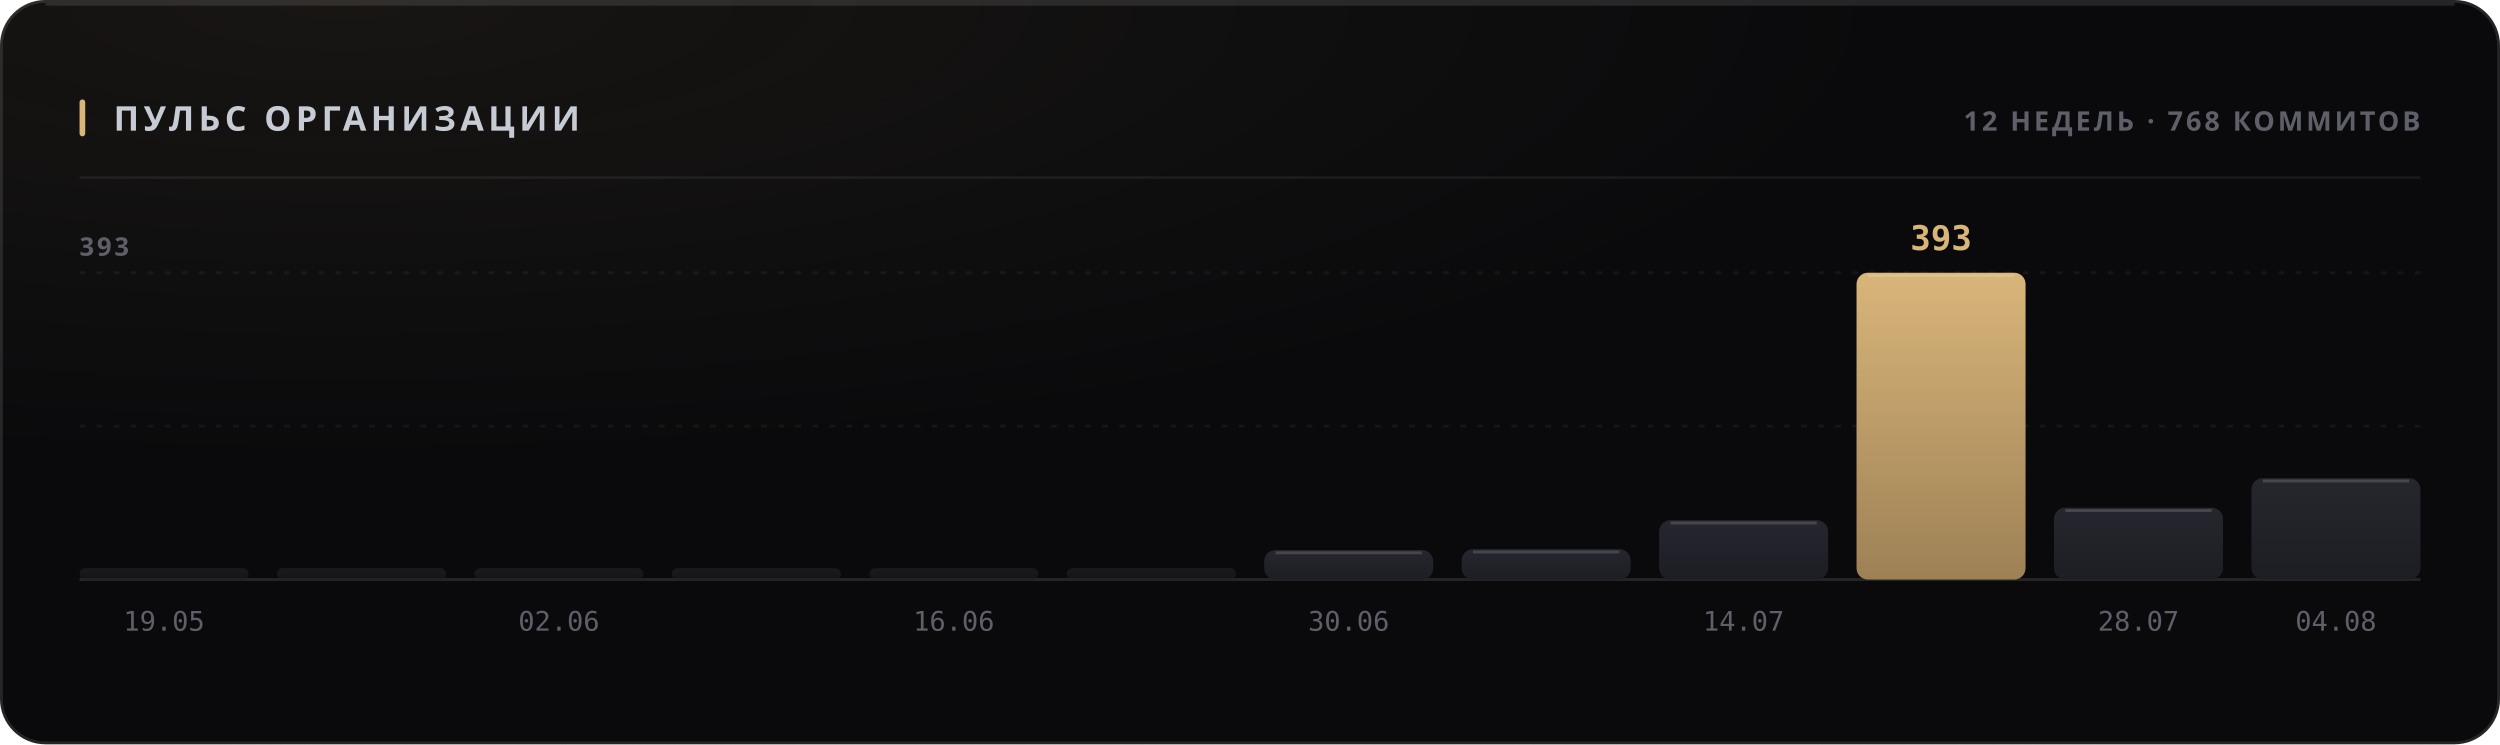
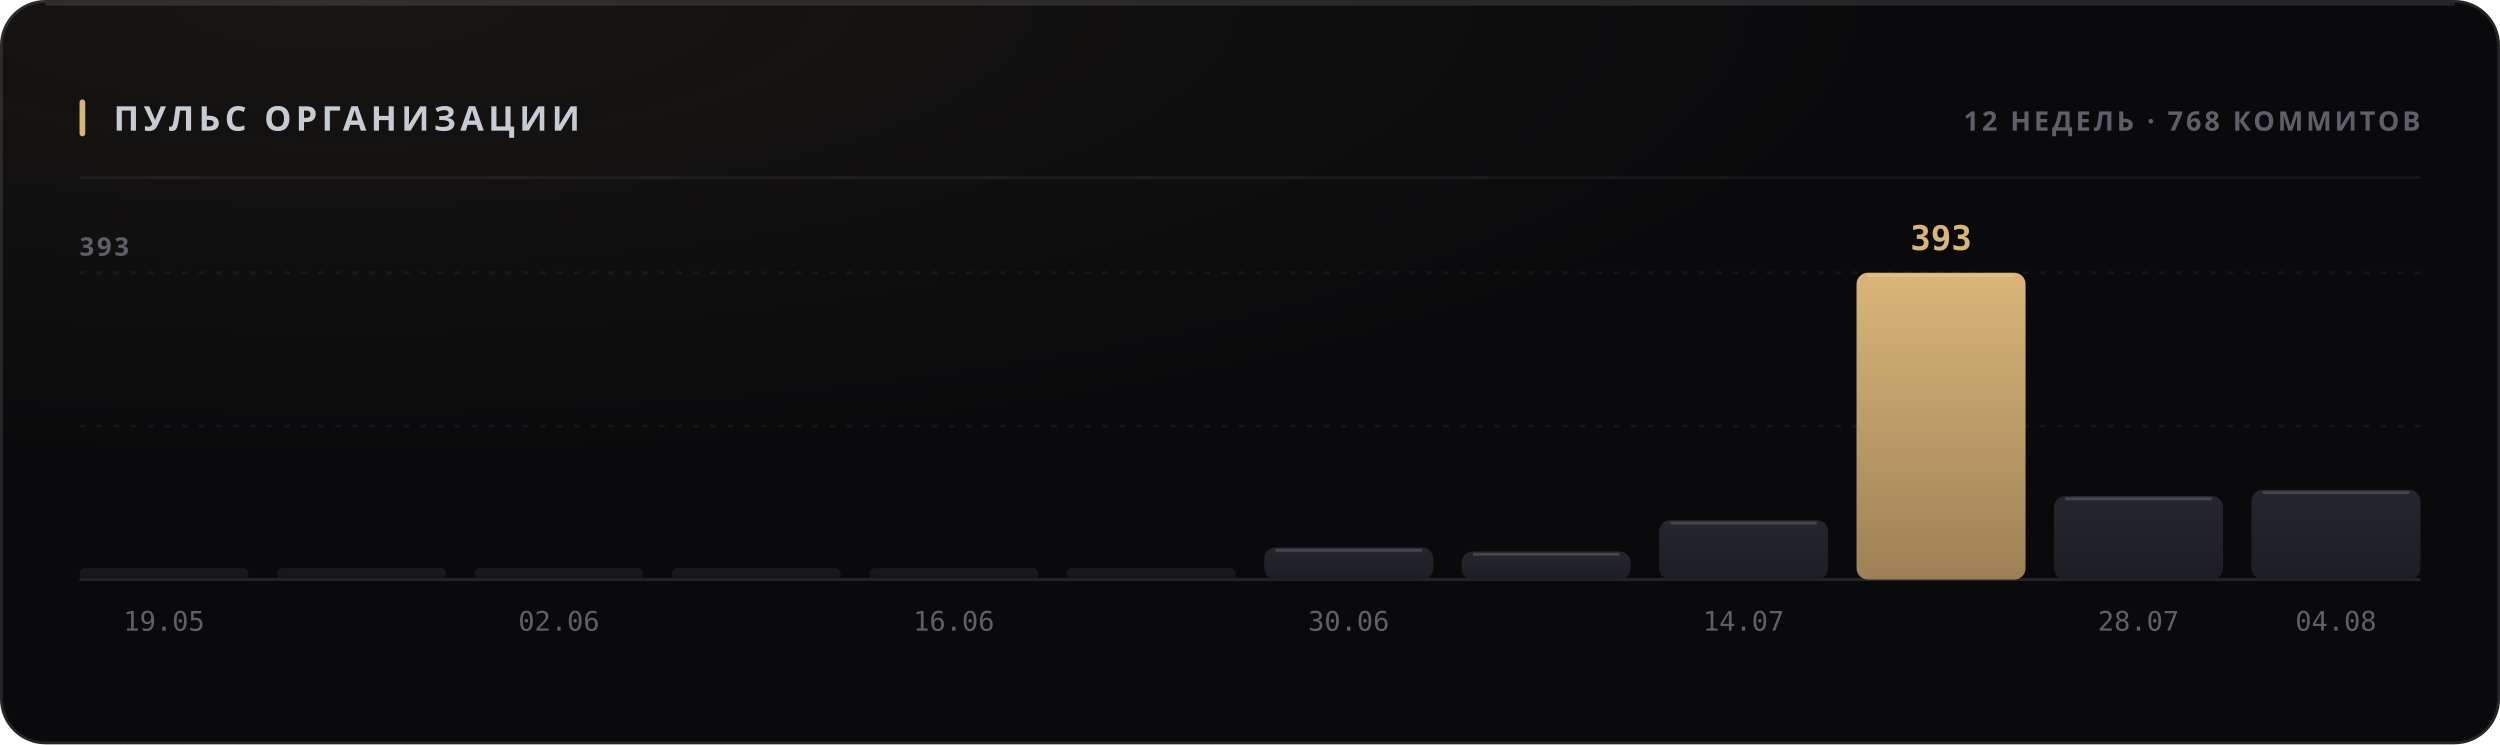
<svg xmlns="http://www.w3.org/2000/svg" width="880" height="262" viewBox="0 0 880 262" role="img">
  <style>
  text { font-family: -apple-system, BlinkMacSystemFont, 'Segoe UI', 'Noto Sans', Helvetica, Arial, sans-serif; }
  .mono { font-family: ui-monospace, 'SF Mono', 'Cascadia Mono', 'DejaVu Sans Mono', Menlo, Consolas, monospace; font-variant-numeric: tabular-nums; }
  .caps { letter-spacing: .1em; text-transform: uppercase; }

  @keyframes sheen  { from { transform: translateX(-120%); } to { transform: translateX(260%); } }
  @keyframes rise   { from { opacity: 0; transform: translateY(6px); } to { opacity: 1; transform: none; } }
  @keyframes slide  { from { opacity: 0; transform: translateX(-8px); } to { opacity: 1; transform: none; } }
  @keyframes grow   { from { transform: scaleY(0); } to { transform: scaleY(1); } }
  @keyframes widen  { from { transform: scaleX(0); } to { transform: scaleX(1); } }
  @keyframes draw   { from { stroke-dashoffset: 200; } to { stroke-dashoffset: 0; } }

  .sheen { animation: sheen 5.5s cubic-bezier(.45,0,.2,1) infinite; }
  .rise  { animation: rise .5s cubic-bezier(.16,1,.3,1) both; }
  .slide { animation: slide .42s cubic-bezier(.16,1,.3,1) both; }
  .bar   { transform-box: fill-box; transform-origin: 50% 100%;
           animation: grow .62s cubic-bezier(.16,1,.3,1) both; }
  .fill  { transform-box: fill-box; transform-origin: 0% 50%;
           animation: widen .8s cubic-bezier(.16,1,.3,1) both; }
  /* The hidden start state lives in the keyframes, never in the static rule.
     A renderer that ignores CSS animations then falls back to the FINISHED
     state — a drawn line, visible text — instead of an empty panel. */
  .spark { stroke-dasharray: 200;
           animation: draw 1.1s cubic-bezier(.16,1,.3,1) both; }

  @media (prefers-reduced-motion: reduce) {
    .sheen { animation: none; opacity: 0; }
    .rise, .slide, .bar, .fill, .spark { animation: none; opacity: 1; transform: none;
                                         stroke-dashoffset: 0; }
  }</style>
  <defs>
    <filter id="grain1" x="0" y="0" width="100%" height="100%">
      <feTurbulence type="fractalNoise" baseFrequency="0.82" numOctaves="3" stitchTiles="stitch" />
      <feColorMatrix type="saturate" values="0" />
    </filter>
    <radialGradient id="wash2" cx="14%" cy="0%" r="62%">
      <stop offset="0%" stop-color="#d9b57a" stop-opacity="0.07" />
      <stop offset="100%" stop-color="#d9b57a" stop-opacity="0" />
    </radialGradient>
    <linearGradient id="barfill3" x1="0" y1="0" x2="0" y2="1">
      <stop offset="0%" stop-color="#26262e" />
      <stop offset="100%" stop-color="#1d1d24" />
    </linearGradient>
    <linearGradient id="barfill4" x1="0" y1="0" x2="0" y2="1">
      <stop offset="0%" stop-color="#26262e" />
      <stop offset="100%" stop-color="#1d1d24" />
    </linearGradient>
    <linearGradient id="barfill5" x1="0" y1="0" x2="0" y2="1">
      <stop offset="0%" stop-color="#26262e" />
      <stop offset="100%" stop-color="#1d1d24" />
    </linearGradient>
    <linearGradient id="barfill6" x1="0" y1="0" x2="0" y2="1">
      <stop offset="0%" stop-color="#26262e" />
      <stop offset="100%" stop-color="#1d1d24" />
    </linearGradient>
    <linearGradient id="barfill7" x1="0" y1="0" x2="0" y2="1">
      <stop offset="0%" stop-color="#26262e" />
      <stop offset="100%" stop-color="#1d1d24" />
    </linearGradient>
    <linearGradient id="barfill8" x1="0" y1="0" x2="0" y2="1">
      <stop offset="0%" stop-color="#26262e" />
      <stop offset="100%" stop-color="#1d1d24" />
    </linearGradient>
    <linearGradient id="barfill9" x1="0" y1="0" x2="0" y2="1">
      <stop offset="0%" stop-color="#26262e" />
      <stop offset="100%" stop-color="#1d1d24" />
    </linearGradient>
    <linearGradient id="barfill10" x1="0" y1="0" x2="0" y2="1">
      <stop offset="0%" stop-color="#26262e" />
      <stop offset="100%" stop-color="#1d1d24" />
    </linearGradient>
    <linearGradient id="barfill11" x1="0" y1="0" x2="0" y2="1">
      <stop offset="0%" stop-color="#26262e" />
      <stop offset="100%" stop-color="#1d1d24" />
    </linearGradient>
    <linearGradient id="barfill12" x1="0" y1="0" x2="0" y2="1">
      <stop offset="0%" stop-color="#d9b57a" />
      <stop offset="100%" stop-color="#9d8155" />
    </linearGradient>
    <linearGradient id="barfill13" x1="0" y1="0" x2="0" y2="1">
      <stop offset="0%" stop-color="#26262e" />
      <stop offset="100%" stop-color="#1d1d24" />
    </linearGradient>
    <linearGradient id="barfill14" x1="0" y1="0" x2="0" y2="1">
      <stop offset="0%" stop-color="#26262e" />
      <stop offset="100%" stop-color="#1d1d24" />
    </linearGradient>
  </defs>
  <rect width="880" height="262" rx="16" fill="#0a0a0c" />
  <rect width="880" height="262" rx="16" fill="url(#wash2)" />
  <rect width="880" height="262" rx="16" filter="url(#grain1)" opacity="0.05" style="mix-blend-mode:overlay" />
  <rect x=".5" y=".5" width="879" height="261" rx="15.5" fill="none" stroke="rgba(255,255,255,0.11)" />
  <path d="M16 1.5 H864" stroke="rgba(255,255,255,0.112)" stroke-width="1" fill="none" />
  <rect x="28" y="35" width="2" height="13" rx="1" fill="#d9b57a" />
  <text x="40" y="46" font-size="12" font-weight="700" fill="#c7cbd4" letter-spacing="0.13em">ПУЛЬС ОРГАНИЗАЦИИ</text>
  <text x="852" y="46" font-size="9.5" font-weight="600" fill="#5e5f68" text-anchor="end" letter-spacing="0.11em">12 НЕДЕЛЬ · 768 КОММИТОВ</text>
  <path d="M28 62.5 H852" stroke="rgba(255,255,255,0.06)" stroke-width="1" />
  <path d="M28 150.0 H852" stroke="rgba(255,255,255,0.05)" stroke-width="1" stroke-dasharray="2 4" />
  <path d="M28 96.0 H852" stroke="rgba(255,255,255,0.05)" stroke-width="1" stroke-dasharray="2 4" />
  <path d="M28 204 H852" stroke="rgba(255,255,255,0.11)" stroke-width="1" />
  <text x="28" y="90" font-size="9" font-weight="600" fill="#5e5f68" letter-spacing="0.11em">393</text>
  <rect class="bar" x="28.0" y="200.0" width="59.5" height="4.0" rx="2" fill="url(#barfill3)" opacity="0.55" style="animation-delay:0s" />
  <text x="57.75" y="222" font-size="9.5" font-weight="400" fill="#5e5f68" text-anchor="middle" class="mono">19.05</text>
  <rect class="bar" x="97.5" y="200.0" width="59.5" height="4.0" rx="2" fill="url(#barfill4)" opacity="0.55" style="animation-delay:0.038s" />
  <rect class="bar" x="167.0" y="200.0" width="59.5" height="4.0" rx="2" fill="url(#barfill5)" opacity="0.55" style="animation-delay:0.076s" />
  <text x="196.75" y="222" font-size="9.5" font-weight="400" fill="#5e5f68" text-anchor="middle" class="mono">02.06</text>
  <rect class="bar" x="236.5" y="200.0" width="59.5" height="4.0" rx="2" fill="url(#barfill6)" opacity="0.55" style="animation-delay:0.114s" />
  <rect class="bar" x="306.0" y="200.0" width="59.5" height="4.0" rx="2" fill="url(#barfill7)" opacity="0.55" style="animation-delay:0.152s" />
  <text x="335.75" y="222" font-size="9.5" font-weight="400" fill="#5e5f68" text-anchor="middle" class="mono">16.06</text>
  <rect class="bar" x="375.5" y="200.0" width="59.5" height="4.0" rx="2" fill="url(#barfill8)" opacity="0.55" style="animation-delay:0.19s" />
-   <rect class="bar" x="445.0" y="193.6" width="59.5" height="10.4" rx="4" fill="url(#barfill9)" opacity="1" style="animation-delay:0.228s" />
-   <path d="M449.0 194.6 H500.5" stroke="rgba(255,255,255,0.154)" stroke-width="1" />
+   <rect class="bar" x="445.0" y="192.7" width="59.5" height="11.3" rx="4" fill="url(#barfill9)" opacity="1" style="animation-delay:0.228s" />
+   <path d="M449.0 193.7 H500.5" stroke="rgba(255,255,255,0.154)" stroke-width="1" />
  <text x="474.75" y="222" font-size="9.5" font-weight="400" fill="#5e5f68" text-anchor="middle" class="mono">30.06</text>
-   <rect class="bar" x="514.5" y="193.3" width="59.5" height="10.7" rx="4" fill="url(#barfill10)" opacity="1" style="animation-delay:0.266s" />
-   <path d="M518.5 194.3 H570.0" stroke="rgba(255,255,255,0.154)" stroke-width="1" />
+   <rect class="bar" x="514.5" y="194.1" width="59.5" height="9.9" rx="4" fill="url(#barfill10)" opacity="1" style="animation-delay:0.266s" />
+   <path d="M518.5 195.1 H570.0" stroke="rgba(255,255,255,0.154)" stroke-width="1" />
  <rect class="bar" x="584.0" y="183.1" width="59.5" height="20.9" rx="4" fill="url(#barfill11)" opacity="1" style="animation-delay:0.304s" />
  <path d="M588.0 184.1 H639.5" stroke="rgba(255,255,255,0.154)" stroke-width="1" />
  <text x="613.75" y="222" font-size="9.5" font-weight="400" fill="#5e5f68" text-anchor="middle" class="mono">14.07</text>
  <rect class="bar" x="653.5" y="96.0" width="59.5" height="108.0" rx="4" fill="url(#barfill12)" opacity="1" style="animation-delay:0.342s" />
  <path d="M657.5 97.0 H709.0" stroke="rgba(255,255,255,0.154)" stroke-width="1" />
  <text x="683.25" y="88" font-size="12" font-weight="700" fill="#d9b57a" text-anchor="middle" class="mono rise" opacity="1">393</text>
-   <rect class="bar" x="723.0" y="178.7" width="59.5" height="25.3" rx="4" fill="url(#barfill13)" opacity="1" style="animation-delay:0.38s" />
-   <path d="M727.0 179.7 H778.5" stroke="rgba(255,255,255,0.154)" stroke-width="1" />
+   <rect class="bar" x="723.0" y="174.6" width="59.5" height="29.4" rx="4" fill="url(#barfill13)" opacity="1" style="animation-delay:0.38s" />
+   <path d="M727.0 175.6 H778.5" stroke="rgba(255,255,255,0.154)" stroke-width="1" />
  <text x="752.75" y="222" font-size="9.5" font-weight="400" fill="#5e5f68" text-anchor="middle" class="mono">28.07</text>
-   <rect class="bar" x="792.5" y="168.3" width="59.5" height="35.7" rx="4" fill="url(#barfill14)" opacity="1" style="animation-delay:0.418s" />
-   <path d="M796.5 169.3 H848.0" stroke="rgba(255,255,255,0.154)" stroke-width="1" />
+   <rect class="bar" x="792.5" y="172.4" width="59.5" height="31.6" rx="4" fill="url(#barfill14)" opacity="1" style="animation-delay:0.418s" />
+   <path d="M796.5 173.4 H848.0" stroke="rgba(255,255,255,0.154)" stroke-width="1" />
  <text x="822.25" y="222" font-size="9.5" font-weight="400" fill="#5e5f68" text-anchor="middle" class="mono">04.08</text>
</svg>
